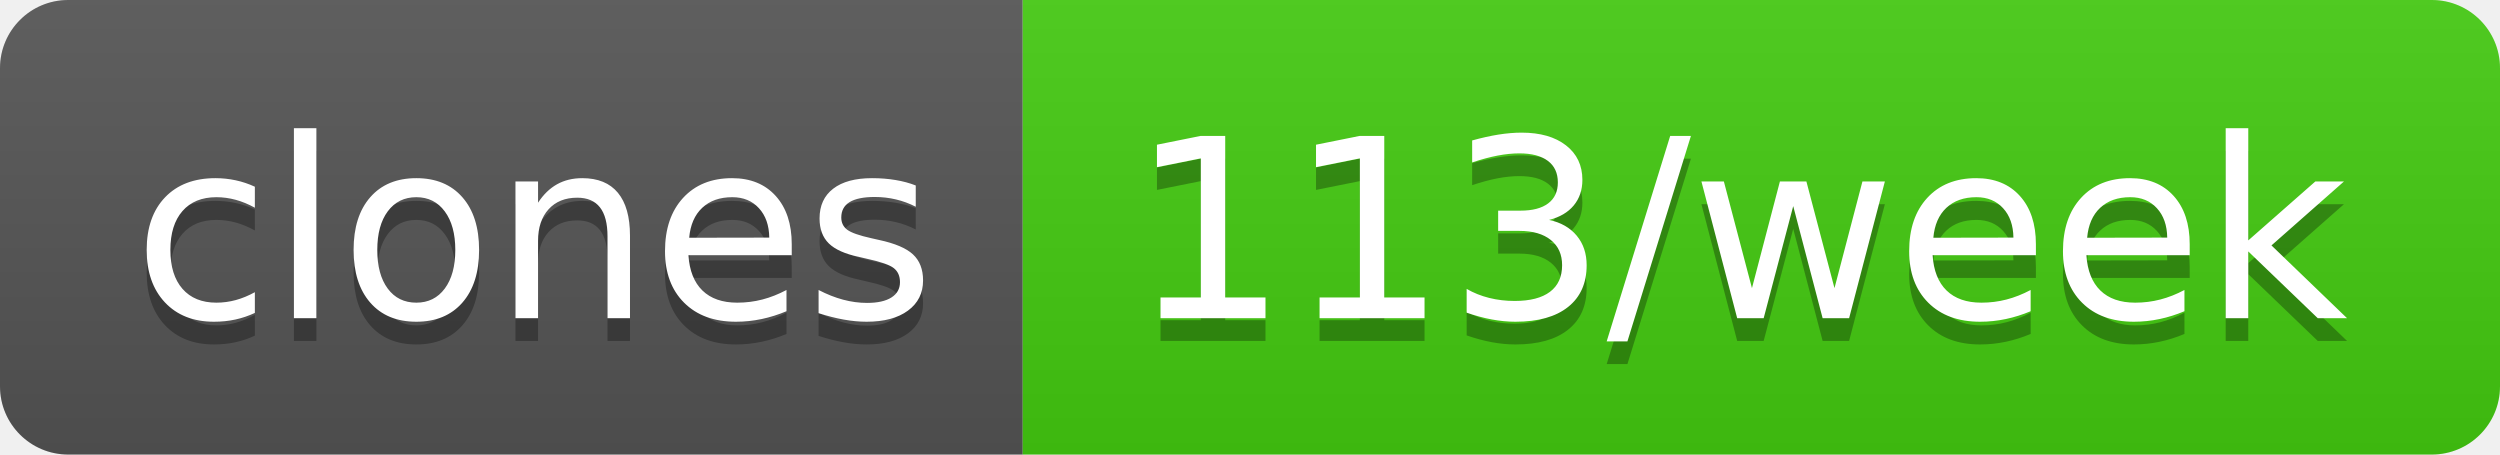
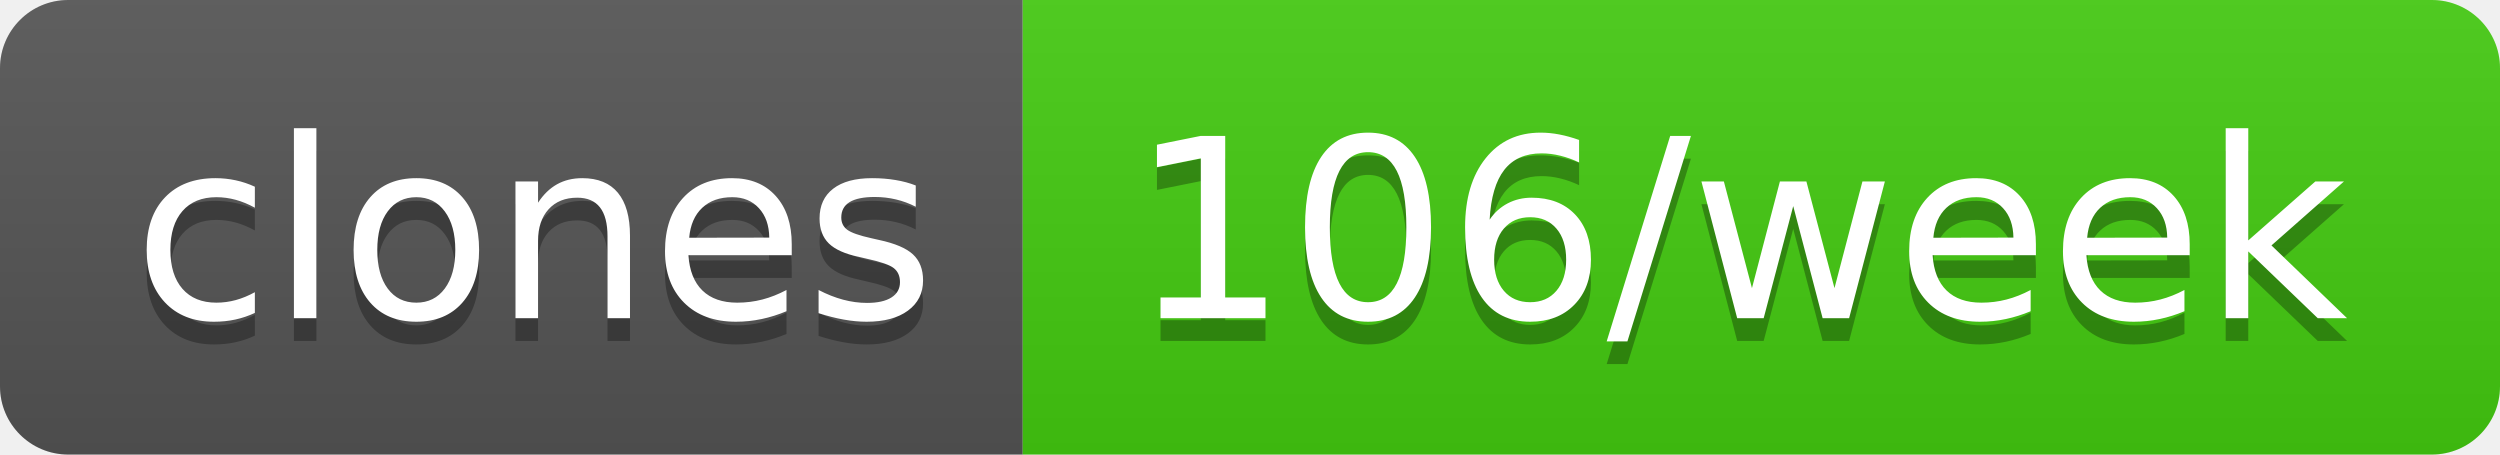
- <svg xmlns="http://www.w3.org/2000/svg" width="110" height="20" role="img" aria-label="clones: 113/week">
+ <svg xmlns="http://www.w3.org/2000/svg" width="110" height="20" role="img" aria-label="clones: 106/week">
  <linearGradient id="s" x2="0" y2="100%">
    <stop offset="0" stop-color="#bbb" stop-opacity=".1" />
    <stop offset="1" stop-opacity=".1" />
  </linearGradient>
  <clipPath id="r">
    <rect width="110" height="20" rx="3" fill="#fff" />
  </clipPath>
  <g clip-path="url(#r)">
    <rect width="45" height="20" fill="#555" />
    <rect x="45" width="65" height="20" fill="#4c1" />
    <rect width="110" height="20" fill="url(#s)" />
  </g>
  <g fill="#fff" text-anchor="middle" font-family="Verdana,Geneva,DejaVu Sans,sans-serif" text-rendering="geometricPrecision" font-size="110">
    <text aria-hidden="true" x="235" y="150" fill="#010101" fill-opacity=".3" transform="scale(.1)" textLength="350">clones</text>
    <text x="235" y="140" transform="scale(.1)" fill="#fff" textLength="350">clones</text>
-     <text aria-hidden="true" x="765" y="150" fill="#010101" fill-opacity=".3" transform="scale(.1)" textLength="550">113/week</text>
-     <text x="765" y="140" transform="scale(.1)" fill="#fff" textLength="550">113/week</text>
+     <text aria-hidden="true" x="765" y="150" fill="#010101" fill-opacity=".3" transform="scale(.1)" textLength="550">106/week</text>
+     <text x="765" y="140" transform="scale(.1)" fill="#fff" textLength="550">106/week</text>
  </g>
</svg>
